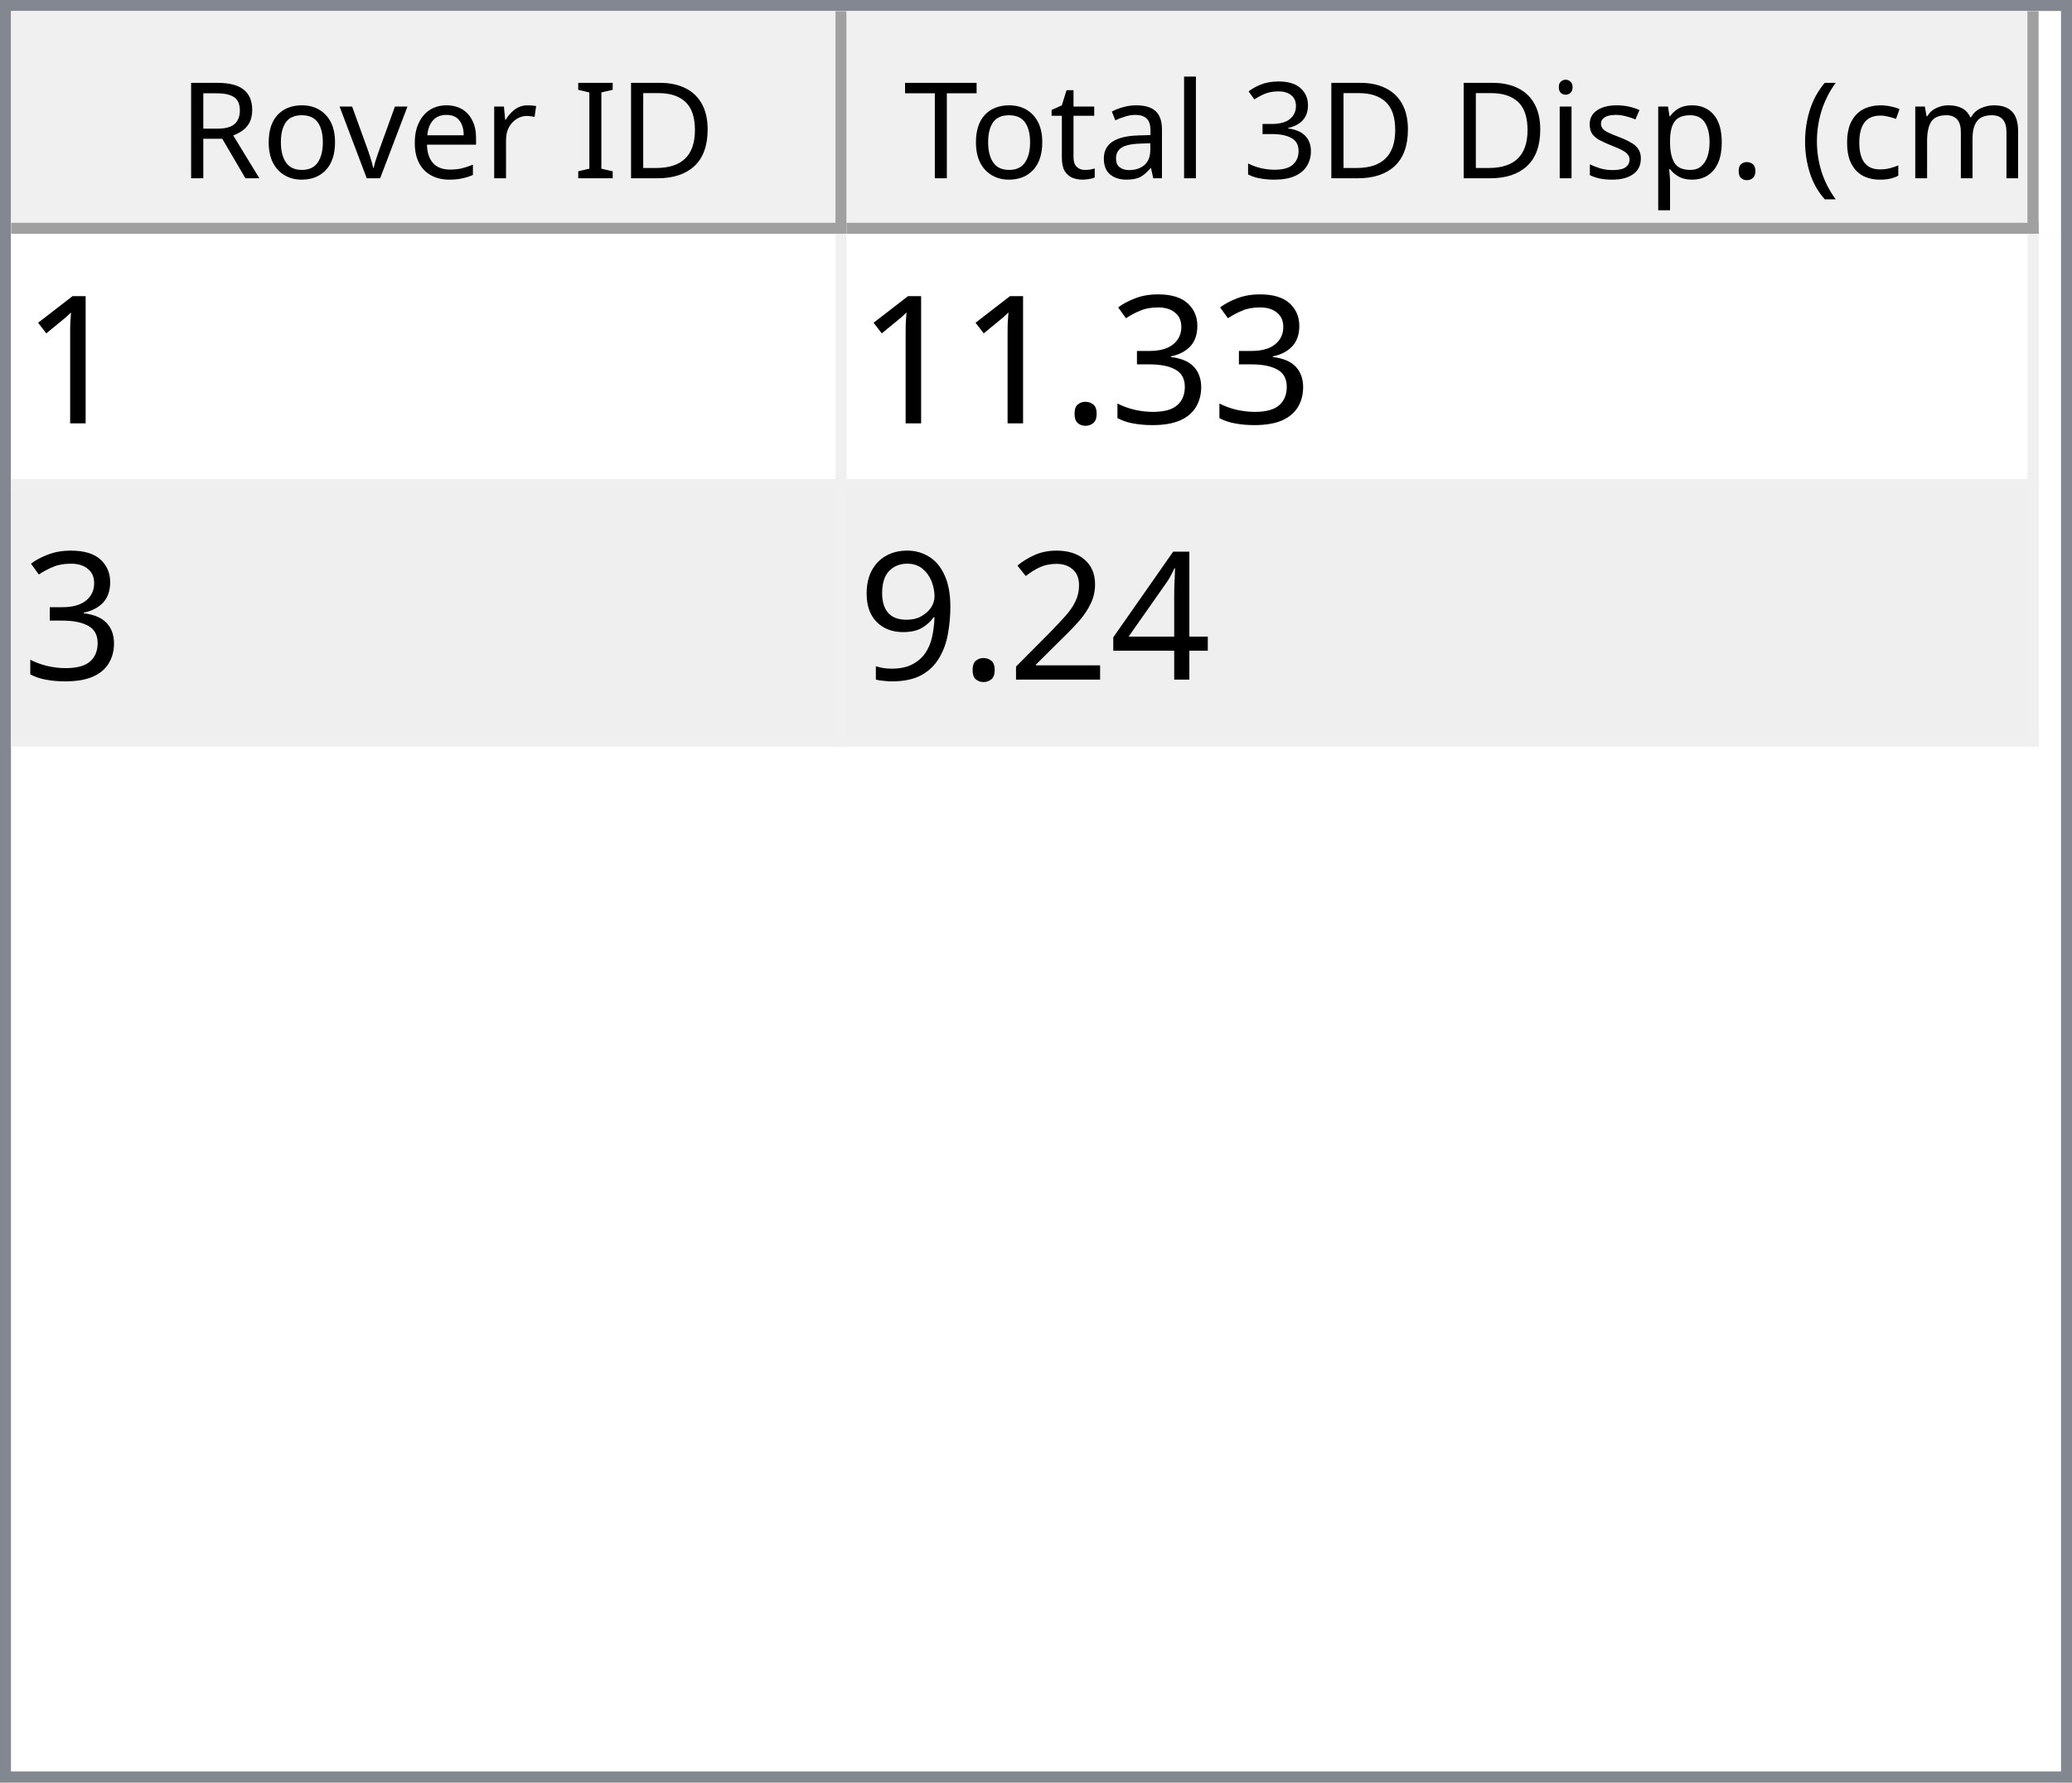
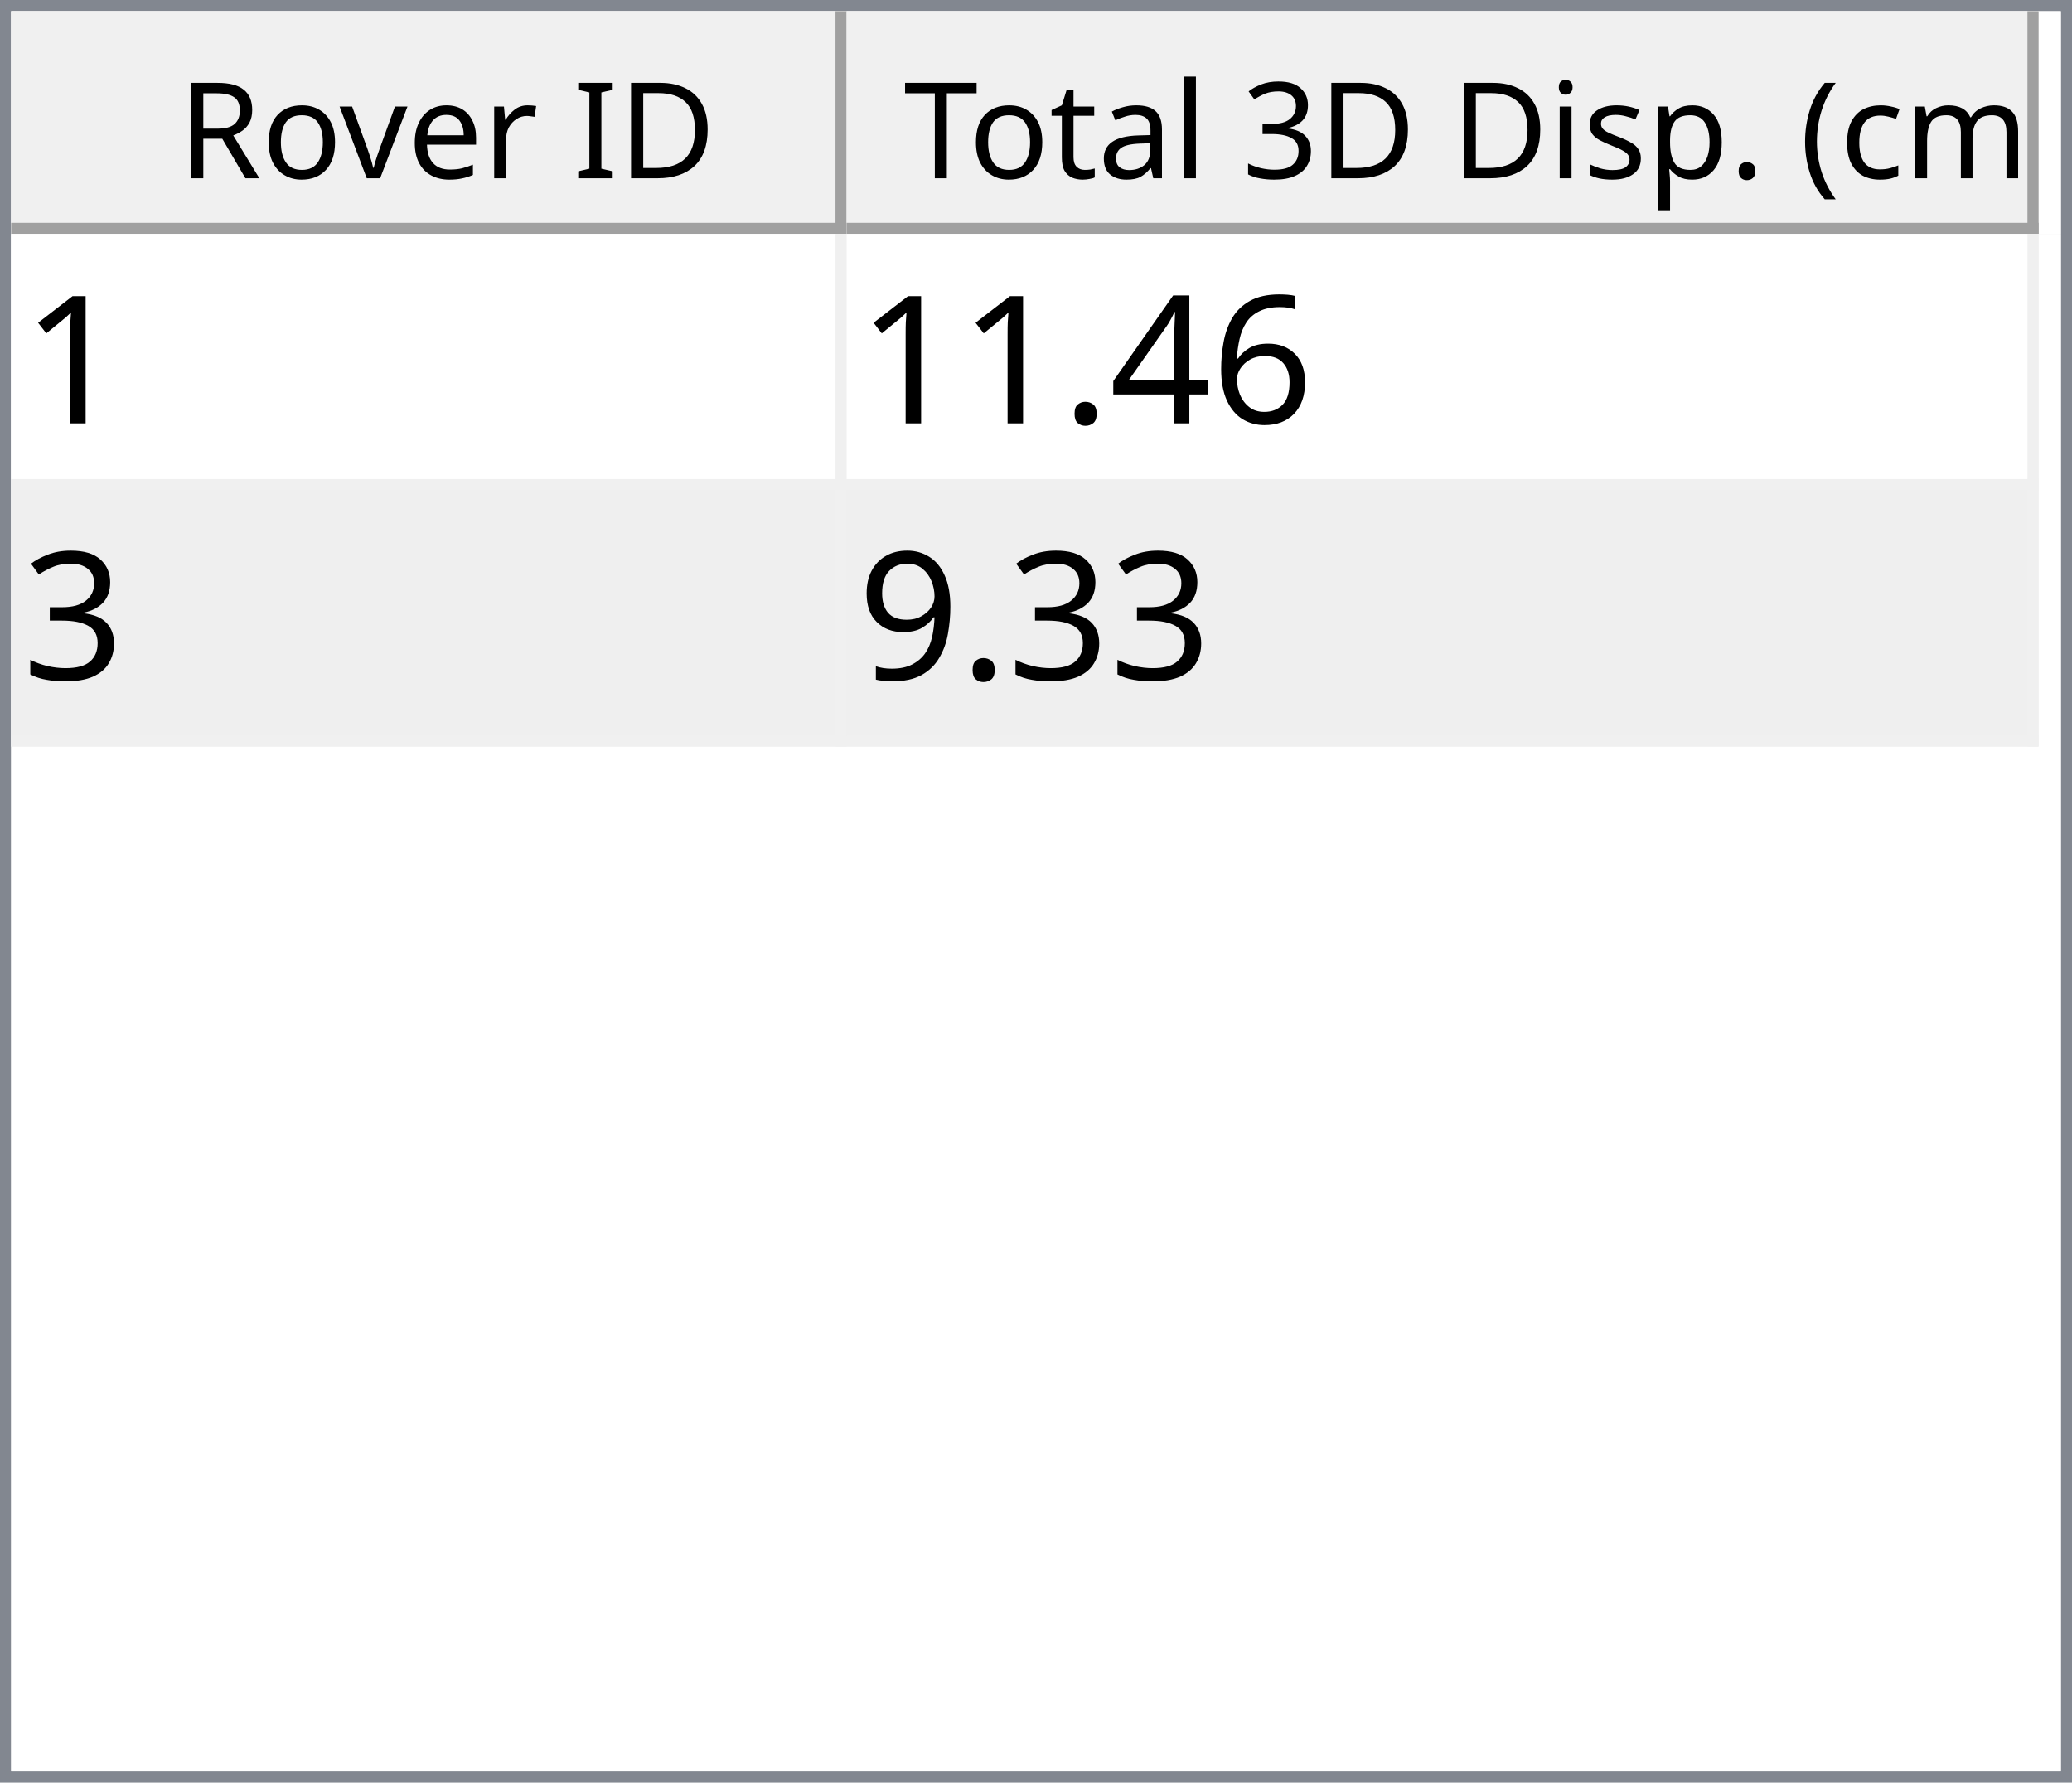
<svg xmlns="http://www.w3.org/2000/svg" style="fill-opacity:1; color-rendering:auto; color-interpolation:auto; text-rendering:auto; stroke:black; stroke-linecap:square; stroke-miterlimit:10; shape-rendering:auto; stroke-opacity:1; fill:black; stroke-dasharray:none; font-weight:normal; stroke-width:1; font-family:'Dialog'; font-style:normal; stroke-linejoin:miter; font-size:12px; stroke-dashoffset:0; image-rendering:auto;" width="186" height="160">
  <defs id="genericDefs" />
  <g>
    <defs id="defs1">
      <clipPath clipPathUnits="userSpaceOnUse" id="clipPath1">
        <path d="M0 0 L186 0 L186 160 L0 160 L0 0 Z" />
      </clipPath>
      <clipPath clipPathUnits="userSpaceOnUse" id="clipPath2">
        <path d="M0 0 L0 160 L186 160 L186 0 Z" />
      </clipPath>
      <clipPath clipPathUnits="userSpaceOnUse" id="clipPath3">
        <path d="M0 0 L0 20 L184 20 L184 0 Z" />
      </clipPath>
      <clipPath clipPathUnits="userSpaceOnUse" id="clipPath4">
        <path d="M0 0 L0 20 L75 20 L75 0 Z" />
      </clipPath>
      <clipPath clipPathUnits="userSpaceOnUse" id="clipPath5">
        <path d="M1 1 L1 19 L74 19 L74 1 Z" />
      </clipPath>
      <clipPath clipPathUnits="userSpaceOnUse" id="clipPath6">
        <path d="M0 0 L0 18 L73 18 L73 0 Z" />
      </clipPath>
      <clipPath clipPathUnits="userSpaceOnUse" id="clipPath7">
        <path d="M-0.5 -0.5 L-0.5 19.5 L74.5 19.5 L74.5 -0.5 Z" />
      </clipPath>
      <clipPath clipPathUnits="userSpaceOnUse" id="clipPath8">
        <path d="M0 0 L0 20 L107 20 L107 0 Z" />
      </clipPath>
      <clipPath clipPathUnits="userSpaceOnUse" id="clipPath9">
        <path d="M1 1 L1 19 L106 19 L106 1 Z" />
      </clipPath>
      <clipPath clipPathUnits="userSpaceOnUse" id="clipPath10">
        <path d="M0 0 L0 18 L105 18 L105 0 Z" />
      </clipPath>
      <clipPath clipPathUnits="userSpaceOnUse" id="clipPath11">
        <path d="M-0.5 -0.5 L-0.5 19.5 L106.5 19.5 L106.5 -0.5 Z" />
      </clipPath>
      <clipPath clipPathUnits="userSpaceOnUse" id="clipPath12">
        <path d="M0 0 L0 138 L184 138 L184 0 Z" />
      </clipPath>
      <clipPath clipPathUnits="userSpaceOnUse" id="clipPath13">
        <path d="M0 0 L0 46 L182 46 L182 0 Z" />
      </clipPath>
      <clipPath clipPathUnits="userSpaceOnUse" id="clipPath14">
        <path d="M-0.5 -0.5 L-0.5 45.5 L181.5 45.5 L181.5 -0.5 Z" />
      </clipPath>
      <clipPath clipPathUnits="userSpaceOnUse" id="clipPath15">
        <path d="M0 0 L0 22 L74 22 L74 0 Z" />
      </clipPath>
      <clipPath clipPathUnits="userSpaceOnUse" id="clipPath16">
        <path d="M0 0 L0 22 L106 22 L106 0 Z" />
      </clipPath>
      <font horiz-adv-x="64.551" id="font1">
        <font-face ascent="107.91" descent="25.098" units-per-em="100" style="font-style:normal; font-family:Segoe UI; font-weight:normal;" />
        <missing-glyph horiz-adv-x="64.551" d="M8.109 0 L8.109 68.266 L56.453 68.266 L56.453 0 L8.109 0 ZM15.328 7.234 L49.219 7.234 L49.219 61.031 L15.328 61.031 L15.328 7.234 Z" />
        <glyph unicode="D" horiz-adv-x="70.117" d="M9.188 0 L9.188 70.016 L28.516 70.016 Q65.531 70.016 65.531 35.891 Q65.531 19.672 55.25 9.836 Q44.969 0 27.734 0 L9.188 0 ZM17.391 62.594 L17.391 7.422 L27.828 7.422 Q41.609 7.422 49.273 14.797 Q56.938 22.172 56.938 35.688 Q56.938 62.594 28.328 62.594 L17.391 62.594 Z" />
        <glyph unicode="I" horiz-adv-x="26.611" d="M17.391 0 L9.188 0 L9.188 70.016 L17.391 70.016 L17.391 0 Z" />
        <glyph unicode=" " horiz-adv-x="27.393" d="" />
        <glyph unicode="r" horiz-adv-x="34.766" d="M34.188 41.891 Q32.078 43.5 28.125 43.5 Q23 43.5 19.555 38.672 Q16.109 33.844 16.109 25.484 L16.109 0 L8.109 0 L8.109 50 L16.109 50 L16.109 39.703 L16.312 39.703 Q18.016 44.969 21.531 47.922 Q25.047 50.875 29.391 50.875 Q32.516 50.875 34.188 50.203 L34.188 41.891 Z" />
        <glyph unicode="e" horiz-adv-x="52.295" d="M48.297 23 L12.984 23 Q13.188 14.656 17.484 10.109 Q21.781 5.562 29.297 5.562 Q37.75 5.562 44.828 11.141 L44.828 3.609 Q38.234 -1.172 27.391 -1.172 Q16.797 -1.172 10.742 5.641 Q4.688 12.453 4.688 24.812 Q4.688 36.469 11.305 43.82 Q17.922 51.172 27.734 51.172 Q37.547 51.172 42.922 44.828 Q48.297 38.484 48.297 27.203 L48.297 23 ZM40.094 29.781 Q40.047 36.719 36.75 40.578 Q33.453 44.438 27.594 44.438 Q21.922 44.438 17.969 40.383 Q14.016 36.328 13.094 29.781 L40.094 29.781 Z" />
        <glyph unicode="v" horiz-adv-x="47.9" d="M47.406 50 L27.484 0 L19.625 0 L0.688 50 L9.469 50 L22.172 13.672 Q23.578 9.672 23.922 6.688 L24.125 6.688 Q24.609 10.453 25.688 13.484 L38.969 50 L47.406 50 Z" />
        <glyph unicode="o" horiz-adv-x="58.594" d="M29 -1.172 Q17.922 -1.172 11.305 5.836 Q4.688 12.844 4.688 24.422 Q4.688 37.016 11.57 44.094 Q18.453 51.172 30.172 51.172 Q41.359 51.172 47.633 44.289 Q53.906 37.406 53.906 25.203 Q53.906 13.234 47.141 6.031 Q40.375 -1.172 29 -1.172 ZM29.594 44.438 Q21.875 44.438 17.383 39.188 Q12.891 33.938 12.891 24.703 Q12.891 15.828 17.43 10.695 Q21.969 5.562 29.594 5.562 Q37.359 5.562 41.531 10.594 Q45.703 15.625 45.703 24.906 Q45.703 34.281 41.531 39.359 Q37.359 44.438 29.594 44.438 Z" />
        <glyph unicode="R" horiz-adv-x="59.814" d="M59.375 0 L49.609 0 L37.891 19.625 Q36.281 22.359 34.766 24.289 Q33.25 26.219 31.664 27.438 Q30.078 28.656 28.25 29.219 Q26.422 29.781 24.125 29.781 L17.391 29.781 L17.391 0 L9.188 0 L9.188 70.016 L30.078 70.016 Q34.672 70.016 38.555 68.867 Q42.438 67.719 45.289 65.375 Q48.141 63.031 49.758 59.547 Q51.375 56.062 51.375 51.375 Q51.375 47.703 50.273 44.656 Q49.172 41.609 47.148 39.211 Q45.125 36.812 42.266 35.133 Q39.406 33.453 35.844 32.516 L35.844 32.328 Q37.594 31.547 38.891 30.547 Q40.188 29.547 41.359 28.18 Q42.531 26.812 43.68 25.078 Q44.828 23.344 46.234 21.047 L59.375 0 ZM17.391 62.594 L17.391 37.203 L28.516 37.203 Q31.594 37.203 34.203 38.133 Q36.812 39.062 38.719 40.797 Q40.625 42.531 41.703 45.047 Q42.781 47.562 42.781 50.688 Q42.781 56.297 39.141 59.445 Q35.5 62.594 28.609 62.594 L17.391 62.594 Z" />
        <glyph unicode=")" horiz-adv-x="30.176" d="M8.297 -15.922 L1.172 -15.922 Q16.406 2.344 16.406 26.812 Q16.406 51.469 1.078 70.016 L8.297 70.016 Q23.531 52.156 23.531 26.703 Q23.531 1.375 8.297 -15.922 Z" />
        <glyph unicode="m" horiz-adv-x="86.133" d="M79.109 0 L71.094 0 L71.094 28.719 Q71.094 37.016 68.531 40.727 Q65.969 44.438 59.906 44.438 Q54.781 44.438 51.195 39.75 Q47.609 35.062 47.609 28.516 L47.609 0 L39.594 0 L39.594 29.688 Q39.594 44.438 28.219 44.438 Q22.953 44.438 19.531 40.016 Q16.109 35.594 16.109 28.516 L16.109 0 L8.109 0 L8.109 50 L16.109 50 L16.109 42.094 L16.312 42.094 Q21.625 51.172 31.844 51.172 Q36.969 51.172 40.773 48.312 Q44.578 45.453 46 40.828 Q51.562 51.172 62.594 51.172 Q79.109 51.172 79.109 30.812 L79.109 0 Z" />
        <glyph unicode="c" horiz-adv-x="46.191" d="M42.188 2.297 Q36.422 -1.172 28.516 -1.172 Q17.828 -1.172 11.258 5.789 Q4.688 12.75 4.688 23.828 Q4.688 36.188 11.766 43.68 Q18.844 51.172 30.672 51.172 Q37.25 51.172 42.281 48.734 L42.281 40.531 Q36.719 44.438 30.375 44.438 Q22.703 44.438 17.797 38.945 Q12.891 33.453 12.891 24.516 Q12.891 15.719 17.508 10.641 Q22.125 5.562 29.891 5.562 Q36.422 5.562 42.188 9.906 L42.188 2.297 Z" />
        <glyph unicode="(" horiz-adv-x="30.176" d="M29.109 -15.922 L21.969 -15.922 Q6.844 1.375 6.844 26.703 Q6.844 52.156 21.969 70.016 L29.203 70.016 Q13.875 51.469 13.875 26.812 Q13.875 2.344 29.109 -15.922 Z" />
        <glyph unicode="." horiz-adv-x="21.68" d="M10.891 -1.078 Q8.641 -1.078 7.055 0.539 Q5.469 2.156 5.469 4.391 Q5.469 6.641 7.055 8.273 Q8.641 9.906 10.891 9.906 Q13.188 9.906 14.797 8.273 Q16.406 6.641 16.406 4.391 Q16.406 2.156 14.797 0.539 Q13.188 -1.078 10.891 -1.078 Z" />
        <glyph unicode="p" horiz-adv-x="58.789" d="M16.312 7.234 L16.109 7.234 L16.109 -23 L8.109 -23 L8.109 50 L16.109 50 L16.109 41.219 L16.312 41.219 Q22.219 51.172 33.594 51.172 Q43.266 51.172 48.688 44.461 Q54.109 37.75 54.109 26.469 Q54.109 13.922 48 6.375 Q41.891 -1.172 31.297 -1.172 Q21.578 -1.172 16.312 7.234 ZM16.109 27.391 L16.109 20.406 Q16.109 14.203 20.141 9.883 Q24.172 5.562 30.375 5.562 Q37.641 5.562 41.773 11.133 Q45.906 16.703 45.906 26.609 Q45.906 34.969 42.047 39.703 Q38.188 44.438 31.594 44.438 Q24.609 44.438 20.359 39.578 Q16.109 34.719 16.109 27.391 Z" />
        <glyph unicode="s" horiz-adv-x="42.432" d="M5.078 1.812 L5.078 10.406 Q11.625 5.562 19.484 5.562 Q30.031 5.562 30.031 12.594 Q30.031 14.594 29.125 15.992 Q28.219 17.391 26.68 18.461 Q25.141 19.531 23.07 20.383 Q21 21.234 18.609 22.172 Q15.281 23.484 12.766 24.828 Q10.25 26.172 8.57 27.859 Q6.891 29.547 6.031 31.695 Q5.172 33.844 5.172 36.719 Q5.172 40.234 6.789 42.945 Q8.406 45.656 11.086 47.484 Q13.766 49.312 17.211 50.242 Q20.656 51.172 24.312 51.172 Q30.812 51.172 35.938 48.922 L35.938 40.828 Q30.422 44.438 23.25 44.438 Q21 44.438 19.195 43.922 Q17.391 43.406 16.094 42.477 Q14.797 41.547 14.086 40.258 Q13.375 38.969 13.375 37.406 Q13.375 35.453 14.086 34.133 Q14.797 32.812 16.164 31.789 Q17.531 30.766 19.484 29.938 Q21.438 29.109 23.922 28.125 Q27.25 26.859 29.883 25.516 Q32.516 24.172 34.375 22.484 Q36.234 20.797 37.234 18.602 Q38.234 16.406 38.234 13.375 Q38.234 9.672 36.602 6.938 Q34.969 4.203 32.234 2.398 Q29.5 0.594 25.93 -0.289 Q22.359 -1.172 18.453 -1.172 Q10.75 -1.172 5.078 1.812 Z" />
        <glyph unicode="i" horiz-adv-x="24.219" d="M12.203 62.703 Q10.062 62.703 8.547 64.164 Q7.031 65.625 7.031 67.875 Q7.031 70.125 8.547 71.609 Q10.062 73.094 12.203 73.094 Q14.406 73.094 15.945 71.609 Q17.484 70.125 17.484 67.875 Q17.484 65.719 15.945 64.211 Q14.406 62.703 12.203 62.703 ZM16.109 0 L8.109 0 L8.109 50 L16.109 50 L16.109 0 Z" />
        <glyph unicode="3" horiz-adv-x="53.906" d="M46.531 19.828 Q46.531 15.094 44.75 11.211 Q42.969 7.328 39.719 4.57 Q36.469 1.812 31.93 0.297 Q27.391 -1.219 21.922 -1.219 Q11.922 -1.219 6 2.594 L6 11.188 Q13.094 5.609 22.219 5.609 Q25.875 5.609 28.828 6.539 Q31.781 7.469 33.906 9.227 Q36.031 10.984 37.18 13.477 Q38.328 15.969 38.328 19.094 Q38.328 32.812 18.797 32.812 L12.984 32.812 L12.984 39.594 L18.5 39.594 Q35.797 39.594 35.797 52.484 Q35.797 64.406 22.609 64.406 Q15.188 64.406 8.688 59.422 L8.688 67.188 Q15.375 71.188 24.609 71.188 Q29 71.188 32.57 69.969 Q36.141 68.75 38.68 66.555 Q41.219 64.359 42.609 61.281 Q44 58.203 44 54.5 Q44 40.672 30.031 36.719 L30.031 36.531 Q33.594 36.141 36.625 34.797 Q39.656 33.453 41.852 31.305 Q44.047 29.156 45.289 26.25 Q46.531 23.344 46.531 19.828 Z" />
        <glyph unicode="l" horiz-adv-x="24.219" d="M16.109 0 L8.109 0 L8.109 74.031 L16.109 74.031 L16.109 0 Z" />
        <glyph unicode="a" horiz-adv-x="50.879" d="M43.891 0 L35.891 0 L35.891 7.812 L35.688 7.812 Q30.469 -1.172 20.312 -1.172 Q12.844 -1.172 8.617 2.781 Q4.391 6.734 4.391 13.281 Q4.391 27.297 20.906 29.594 L35.891 31.688 Q35.891 44.438 25.594 44.438 Q16.547 44.438 9.281 38.281 L9.281 46.484 Q16.656 51.172 26.266 51.172 Q43.891 51.172 43.891 32.516 L43.891 0 ZM35.891 25.297 L23.828 23.641 Q18.266 22.859 15.43 20.875 Q12.594 18.891 12.594 13.875 Q12.594 10.203 15.211 7.883 Q17.828 5.562 22.172 5.562 Q28.125 5.562 32.008 9.742 Q35.891 13.922 35.891 20.312 L35.891 25.297 Z" />
        <glyph unicode="t" horiz-adv-x="33.887" d="M31.297 0.484 Q28.469 -1.078 23.828 -1.078 Q10.688 -1.078 10.688 13.578 L10.688 43.172 L2.094 43.172 L2.094 50 L10.688 50 L10.688 62.203 L18.703 64.797 L18.703 50 L31.297 50 L31.297 43.172 L18.703 43.172 L18.703 14.984 Q18.703 9.969 20.414 7.82 Q22.125 5.672 26.078 5.672 Q29.109 5.672 31.297 7.328 L31.297 0.484 Z" />
        <glyph unicode="T" horiz-adv-x="52.393" d="M50.594 62.594 L30.375 62.594 L30.375 0 L22.172 0 L22.172 62.594 L2 62.594 L2 70.016 L50.594 70.016 L50.594 62.594 Z" />
      </font>
      <font horiz-adv-x="75.0" id="font2">
        <font-face ascent="100.537" descent="21.973" units-per-em="100" style="font-style:normal; font-family:sans-serif; font-weight:normal;" />
        <missing-glyph horiz-adv-x="75.0" d="M12.5 0 L12.5 62.5 L62.5 62.5 L62.5 0 L12.5 0 ZM14.062 1.562 L60.938 1.562 L60.938 60.938 L14.062 60.938 L14.062 1.562 Z" />
        <glyph unicode="1" horiz-adv-x="55.615" d="M37.25 0 L28.469 0 L28.469 56 Q25.297 52.984 20.141 49.953 Q14.984 46.922 10.891 45.406 L10.891 53.906 Q18.266 57.375 23.781 62.305 Q29.297 67.234 31.594 71.875 L37.25 71.875 L37.25 0 Z" />
+         <glyph unicode="6" horiz-adv-x="55.615" d="M49.75 54.047 L41.016 53.375 Q39.844 58.547 37.703 60.891 Q34.125 64.656 28.906 64.656 Q24.703 64.656 21.531 62.312 Q17.391 59.281 14.992 53.469 Q12.594 47.656 12.5 36.922 Q15.672 41.75 20.266 44.094 Q24.859 46.438 29.891 46.438 Q38.672 46.438 44.852 39.969 Q51.031 33.5 51.031 23.25 Q51.031 16.5 48.125 10.719 Q45.219 4.938 40.141 1.859 Q35.062 -1.219 28.609 -1.219 Q17.625 -1.219 10.695 6.859 Q3.766 14.938 3.766 33.5 Q3.766 54.25 11.422 63.672 Q18.109 71.875 29.438 71.875 Q37.891 71.875 43.289 67.141 Q48.688 62.406 49.75 54.047 ZM13.875 23.188 Q13.875 18.656 15.797 14.508 Q17.719 10.359 21.188 8.18 Q24.656 6 28.469 6 Q34.031 6 38.039 10.492 Q42.047 14.984 42.047 22.703 Q42.047 30.125 38.086 34.398 Q34.125 38.672 28.125 38.672 Q22.172 38.672 18.023 34.398 Q13.875 30.125 13.875 23.188 Z" />
+         <glyph unicode="4" horiz-adv-x="55.615" d="M32.328 0 L32.328 17.141 L1.266 17.141 L1.266 25.203 L33.938 71.578 L41.109 71.578 L41.109 25.203 L50.781 25.203 L50.781 17.141 L41.109 17.141 L41.109 0 L32.328 0 ZM32.328 25.203 L32.328 57.469 L9.906 25.203 L32.328 25.203 Z" />
+         <glyph unicode="." horiz-adv-x="27.783" d="M9.078 0 L9.078 10.016 L19.094 10.016 L19.094 0 L9.078 0 Z" />
        <glyph unicode="3" horiz-adv-x="55.615" d="M4.203 18.891 L12.984 20.062 Q14.5 12.594 18.141 9.297 Q21.781 6 27 6 Q33.203 6 37.477 10.297 Q41.75 14.594 41.75 20.953 Q41.75 27 37.797 30.93 Q33.844 34.859 27.734 34.859 Q25.25 34.859 21.531 33.891 L22.516 41.609 Q23.391 41.5 23.922 41.5 Q29.547 41.5 34.039 44.43 Q38.531 47.359 38.531 53.469 Q38.531 58.297 35.258 61.477 Q31.984 64.656 26.812 64.656 Q21.688 64.656 18.266 61.43 Q14.844 58.203 13.875 51.766 L5.078 53.328 Q6.688 62.156 12.398 67.016 Q18.109 71.875 26.609 71.875 Q32.469 71.875 37.398 69.359 Q42.328 66.844 44.945 62.5 Q47.562 58.156 47.562 53.266 Q47.562 48.641 45.07 44.828 Q42.578 41.016 37.703 38.766 Q44.047 37.312 47.562 32.695 Q51.078 28.078 51.078 21.141 Q51.078 11.766 44.242 5.25 Q37.406 -1.266 26.953 -1.266 Q17.531 -1.266 11.305 4.352 Q5.078 9.969 4.203 18.891 Z" />
-         <glyph unicode="." horiz-adv-x="27.783" d="M9.078 0 L9.078 10.016 L19.094 10.016 L19.094 0 L9.078 0 Z" />
-         <glyph unicode="4" horiz-adv-x="55.615" d="M32.328 0 L32.328 17.141 L1.266 17.141 L1.266 25.203 L33.938 71.578 L41.109 71.578 L41.109 25.203 L50.781 25.203 L50.781 17.141 L41.109 17.141 L41.109 0 L32.328 0 ZM32.328 25.203 L32.328 57.469 L9.906 25.203 L32.328 25.203 Z" />
-         <glyph unicode="2" horiz-adv-x="55.615" d="M50.344 8.453 L50.344 0 L3.031 0 Q2.938 3.172 4.047 6.109 Q5.859 10.938 9.836 15.625 Q13.812 20.312 21.344 26.469 Q33.016 36.031 37.117 41.625 Q41.219 47.219 41.219 52.203 Q41.219 57.422 37.477 61.008 Q33.734 64.594 27.734 64.594 Q21.391 64.594 17.578 60.789 Q13.766 56.984 13.719 50.25 L4.688 51.172 Q5.609 61.281 11.664 66.578 Q17.719 71.875 27.938 71.875 Q38.234 71.875 44.242 66.164 Q50.25 60.453 50.25 52 Q50.25 47.703 48.492 43.555 Q46.734 39.406 42.656 34.812 Q38.578 30.219 29.109 22.219 Q21.188 15.578 18.945 13.211 Q16.703 10.844 15.234 8.453 L50.344 8.453 Z" />
        <glyph unicode="9" horiz-adv-x="55.615" d="M5.469 16.547 L13.922 17.328 Q14.984 11.375 18.016 8.688 Q21.047 6 25.781 6 Q29.828 6 32.883 7.859 Q35.938 9.719 37.891 12.82 Q39.844 15.922 41.164 21.195 Q42.484 26.469 42.484 31.938 Q42.484 32.516 42.438 33.688 Q39.797 29.5 35.234 26.883 Q30.672 24.266 25.344 24.266 Q16.453 24.266 10.305 30.711 Q4.156 37.156 4.156 47.703 Q4.156 58.594 10.578 65.234 Q17 71.875 26.656 71.875 Q33.641 71.875 39.43 68.117 Q45.219 64.359 48.219 57.398 Q51.219 50.438 51.219 37.25 Q51.219 23.531 48.242 15.406 Q45.266 7.281 39.383 3.031 Q33.5 -1.219 25.594 -1.219 Q17.188 -1.219 11.867 3.445 Q6.547 8.109 5.469 16.547 ZM41.453 48.141 Q41.453 55.719 37.43 60.156 Q33.406 64.594 27.734 64.594 Q21.875 64.594 17.531 59.812 Q13.188 55.031 13.188 47.406 Q13.188 40.578 17.312 36.305 Q21.438 32.031 27.484 32.031 Q33.594 32.031 37.523 36.305 Q41.453 40.578 41.453 48.141 Z" />
      </font>
    </defs>
    <g style="fill:white; stroke:white;">
      <rect x="0" y="0" width="186" style="clip-path:url(#clipPath1); stroke:none;" height="160" />
    </g>
    <g style="fill:white; text-rendering:optimizeSpeed; color-rendering:optimizeSpeed; image-rendering:optimizeSpeed; shape-rendering:crispEdges; stroke:white; color-interpolation:sRGB;">
      <rect x="0" width="186" height="160" y="0" style="stroke:none;" />
      <path style="stroke:none;" d="M0 160 L186 160 L186 0 L0 0 Z" />
    </g>
    <g style="fill:rgb(240,240,240); font-family:'Segoe UI'; stroke:rgb(240,240,240);">
      <rect x="0" y="0" width="186" style="clip-path:url(#clipPath2); stroke:none;" height="160" />
    </g>
    <g style="fill:rgb(130,135,144); font-family:'Segoe UI'; stroke:rgb(130,135,144);">
      <path d="M0 0 L186 0 L186 160 L0 160 L0 0 ZM1 1 L185 1 L185 159 L1 159 L1 1 Z" style="fill-rule:evenodd; clip-path:url(#clipPath2); stroke:none;" />
    </g>
    <g style="fill:white; font-family:'Segoe UI'; stroke:white;" transform="translate(1,1)">
      <rect x="0" y="0" width="184" style="clip-path:url(#clipPath3); stroke:none;" height="20" />
    </g>
    <g style="fill:rgb(240,240,240); font-family:'Segoe UI'; stroke:rgb(240,240,240);" transform="translate(1,1)">
      <rect x="0" y="0" width="75" style="clip-path:url(#clipPath4); stroke:none;" height="20" />
    </g>
    <g style="font-family:'Segoe UI';" transform="translate(2,2)">
      <text x="14" xml:space="preserve" y="14" style="clip-path:url(#clipPath6); stroke:none;">Rover ID</text>
    </g>
    <g style="fill:rgb(160,160,160); font-family:'Segoe UI'; stroke:rgb(160,160,160); stroke-linejoin:bevel;" transform="translate(1.5,1.5)">
      <line x1="74" x2="74" y1="0" style="fill:none; clip-path:url(#clipPath7);" y2="19" />
    </g>
    <g style="fill:rgb(160,160,160); font-family:'Segoe UI'; stroke:rgb(160,160,160); stroke-linejoin:bevel;" transform="matrix(1,0,0,1,1,1) translate(0.5,0.5)">
      <line x1="0" x2="74" y1="19" style="fill:none; clip-path:url(#clipPath7);" y2="19" />
    </g>
    <g style="fill:rgb(240,240,240); font-family:'Segoe UI'; stroke:rgb(240,240,240);" transform="translate(76,1)">
      <rect x="0" y="0" width="107" style="clip-path:url(#clipPath8); stroke:none;" height="20" />
    </g>
    <g style="font-family:'Segoe UI';" transform="translate(77,2)">
      <text x="1" xml:space="preserve" y="14" style="clip-path:url(#clipPath10); stroke:none;"> Total 3D Disp. (cm)</text>
    </g>
    <g style="fill:rgb(160,160,160); font-family:'Segoe UI'; stroke:rgb(160,160,160); stroke-linejoin:bevel;" transform="translate(76.5,1.5)">
      <line x1="106" x2="106" y1="0" style="fill:none; clip-path:url(#clipPath11);" y2="19" />
    </g>
    <g style="fill:rgb(160,160,160); font-family:'Segoe UI'; stroke:rgb(160,160,160); stroke-linejoin:bevel;" transform="matrix(1,0,0,1,76,1) translate(0.5,0.5)">
      <line x1="0" x2="106" y1="19" style="fill:none; clip-path:url(#clipPath11);" y2="19" />
    </g>
    <g style="fill:white; font-family:'Segoe UI'; stroke:white;" transform="translate(1,21)">
      <rect x="0" y="0" width="184" style="clip-path:url(#clipPath12); stroke:none;" height="138" />
    </g>
    <g style="fill:rgb(240,240,240); font-size:16px; font-family:sans-serif; stroke:rgb(240,240,240);" transform="translate(1,21)">
      <rect x="0" y="0" width="182" style="clip-path:url(#clipPath13); stroke:none;" height="46" />
      <line transform="translate(0.5,0.5)" x1="0" x2="181" y1="22" style="clip-path:url(#clipPath14); fill:none; stroke-linejoin:bevel;" y2="22" />
    </g>
    <g transform="matrix(1,0,0,1,1,21) translate(0.5,0.5)" style="fill:rgb(240,240,240); font-size:16px; font-family:sans-serif; stroke:rgb(240,240,240); stroke-linejoin:bevel;">
      <line x1="0" x2="181" y1="45" style="fill:none; clip-path:url(#clipPath14);" y2="45" />
    </g>
    <g transform="matrix(1,0,0,1,1,21) translate(0.5,0.5)" style="fill:rgb(240,240,240); font-size:16px; font-family:sans-serif; stroke:rgb(240,240,240); stroke-linejoin:bevel;">
      <line x1="74" x2="74" y1="0" style="fill:none; clip-path:url(#clipPath14);" y2="45" />
    </g>
    <g transform="matrix(1,0,0,1,1,21) translate(0.5,0.5)" style="fill:rgb(240,240,240); font-size:16px; font-family:sans-serif; stroke:rgb(240,240,240); stroke-linejoin:bevel;">
      <line x1="181" x2="181" y1="0" style="fill:none; clip-path:url(#clipPath14);" y2="45" />
    </g>
    <g style="fill:white; font-size:16px; font-family:sans-serif; stroke:white;" transform="matrix(1,0,0,1,1,21)">
      <rect x="0" y="0" width="74" style="clip-path:url(#clipPath15); stroke:none;" height="22" />
      <text x="1" y="17" style="fill:black; clip-path:url(#clipPath15); stroke:none;" xml:space="preserve">1</text>
    </g>
    <g style="fill:white; font-size:16px; font-family:sans-serif; stroke:white;" transform="matrix(1,0,0,1,1,21) translate(75,0)">
      <rect x="0" y="0" width="106" style="clip-path:url(#clipPath16); stroke:none;" height="22" />
-       <text x="1" y="17" style="fill:black; clip-path:url(#clipPath16); stroke:none;" xml:space="preserve">11.33</text>
+       <text x="1" y="17" style="fill:black; clip-path:url(#clipPath16); stroke:none;" xml:space="preserve">11.46</text>
    </g>
    <g style="fill:rgb(239,239,239); font-size:16px; font-family:sans-serif; stroke:rgb(239,239,239);" transform="matrix(1,0,0,1,1,21) translate(0,23)">
      <rect x="0" y="0" width="74" style="clip-path:url(#clipPath15); stroke:none;" height="22" />
      <text x="1" y="17" style="fill:black; clip-path:url(#clipPath15); stroke:none;" xml:space="preserve">3</text>
    </g>
    <g style="fill:rgb(239,239,239); font-size:16px; font-family:sans-serif; stroke:rgb(239,239,239);" transform="matrix(1,0,0,1,1,21) translate(75,23)">
      <rect x="0" y="0" width="106" style="clip-path:url(#clipPath16); stroke:none;" height="22" />
-       <text x="1" y="17" style="fill:black; clip-path:url(#clipPath16); stroke:none;" xml:space="preserve">9.24</text>
+       <text x="1" y="17" style="fill:black; clip-path:url(#clipPath16); stroke:none;" xml:space="preserve">9.33</text>
    </g>
  </g>
</svg>
